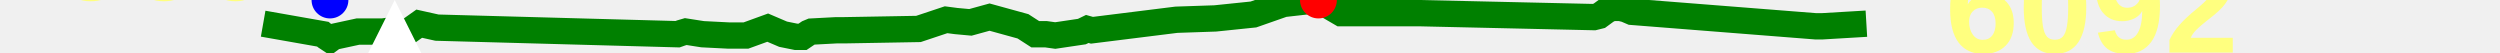
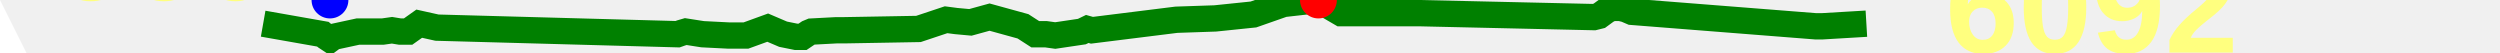
<svg xmlns="http://www.w3.org/2000/svg" baseProfile="full" height="20px" version="1.1" width="950px">
  <defs />
  <path d="M 100.0 9.0 L 122.69 13.0 L 123.883 14.0 L 125.392 15.0 L 126.749 14.0 L 136.015 12.0 L 145.433 12.0 L 148.953 11.5 L 151.998 12.0 L 155.074 12.0 L 159.306 9.0 L 166.062 10.5 L 257.469 13.0 L 258.874 12.5 L 260.589 12.0 L 266.993 13.0 L 276.865 13.5 L 280.159 13.5 L 283.474 13.5 L 291.729 10.5 L 297.582 13.0 L 302.532 14.0 L 304.959 14.0 L 307.186 12.5 L 308.383 12.0 L 317.836 11.5 L 319.027 11.5 L 320.892 11.5 L 349.015 11.0 L 359.507 7.5 L 363.317 8.0 L 368.758 8.5 L 376.03 6.5 L 388.742 10.0 L 393.387 13.0 L 397.41 13.0 L 401.001 13.5 L 411.108 12.0 L 413.164 11.0 L 414.942 11.5 L 447.045 7.5 L 461.793 7.0 L 476.307 5.5 L 487.729 1.5 L 501.006 0.0 L 509.596 5.0 L 539.308 5.0 L 605.707 6.5 L 607.732 6.0 L 610.462 4.0 L 612.426 3.0 L 615.733 3.0 L 617.797 3.5 L 620.128 4.5 L 690.047 10.0 L 692.33 10.0 L 709.224 9.0 L 709.224 9.0" fill="none" stroke="green" stroke-width="10" />
-   <polygon fill="white" points="0,300 300,300 150,0" stroke="none" />
+   <polygon fill="white" points="-50,100 50,100 0,0" stroke="none" />
  <text fill="#ffff7f" font-family="Arial" font-size="50px" font-weight="bold" stroke="none" x="20" y="0">660</text>
  <text fill="#ffff7f" font-family="Arial" font-size="50px" font-weight="bold" stroke="none" x="20" y="60">630</text>
  <circle cx="501.006" cy="0" fill="red" r="7" stroke="none" />
  <circle cx="125.392" cy="0" fill="blue" r="7" stroke="none" />
  <text fill="#ffff7f" font-family="Arial" font-size="50px" font-weight="bold" stroke="none" x="739.224" y="20">6092</text>
</svg>
